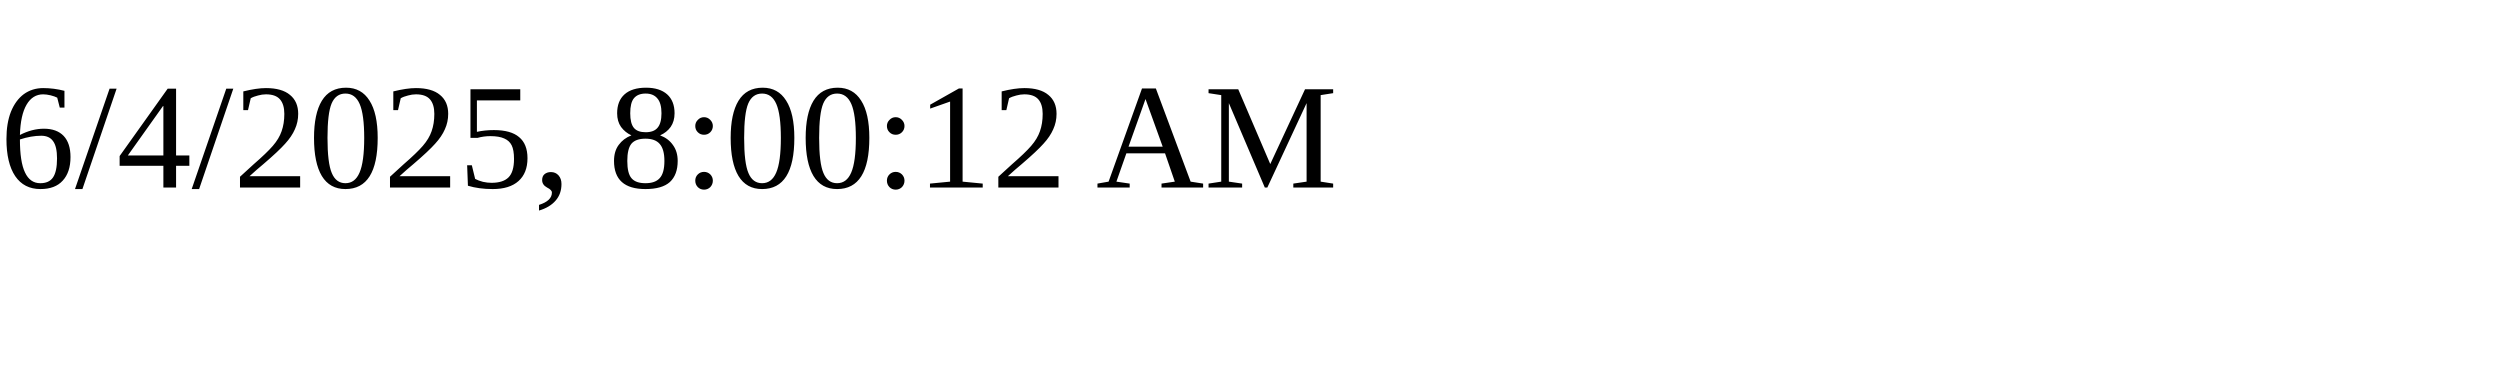
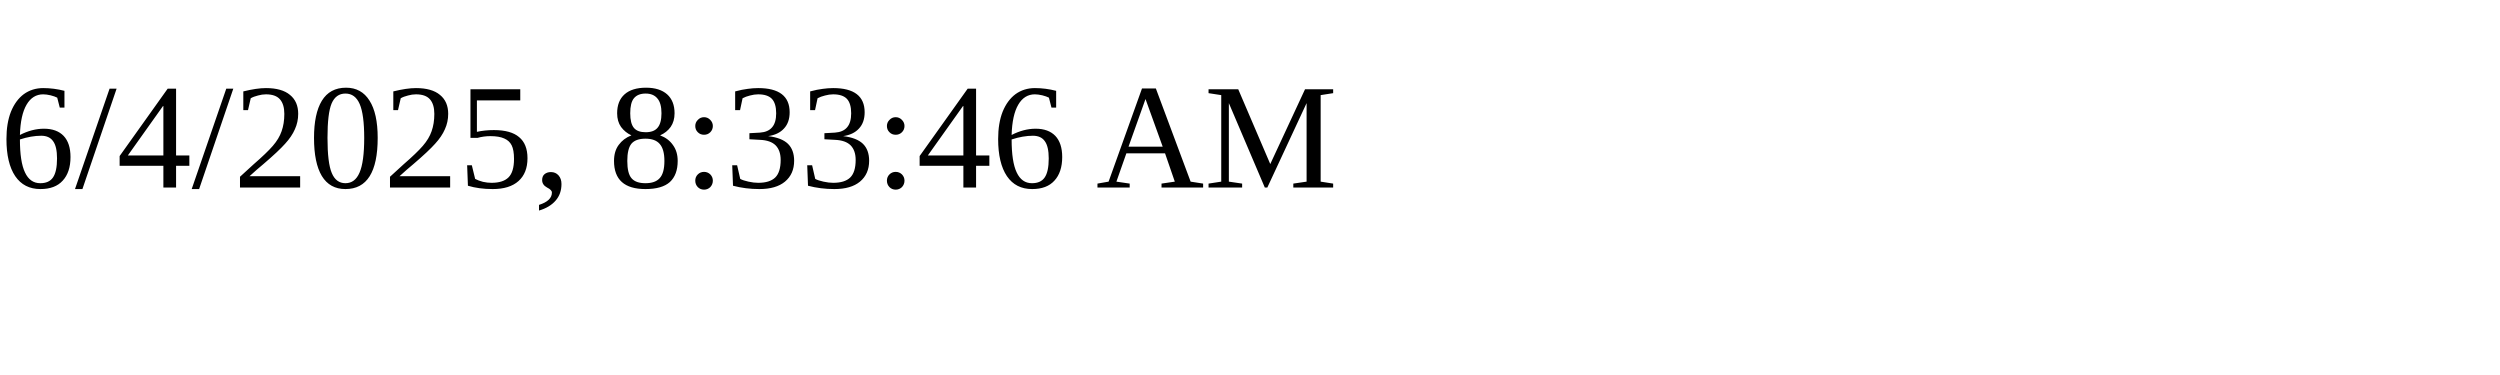
<svg xmlns="http://www.w3.org/2000/svg" height="30" width="200">
-   <text x="0" y="15">6/4/2025, 8:00:12 AM</text>
+   <text x="0" y="15">6/4/2025, 8:33:46 AM</text>
</svg>
